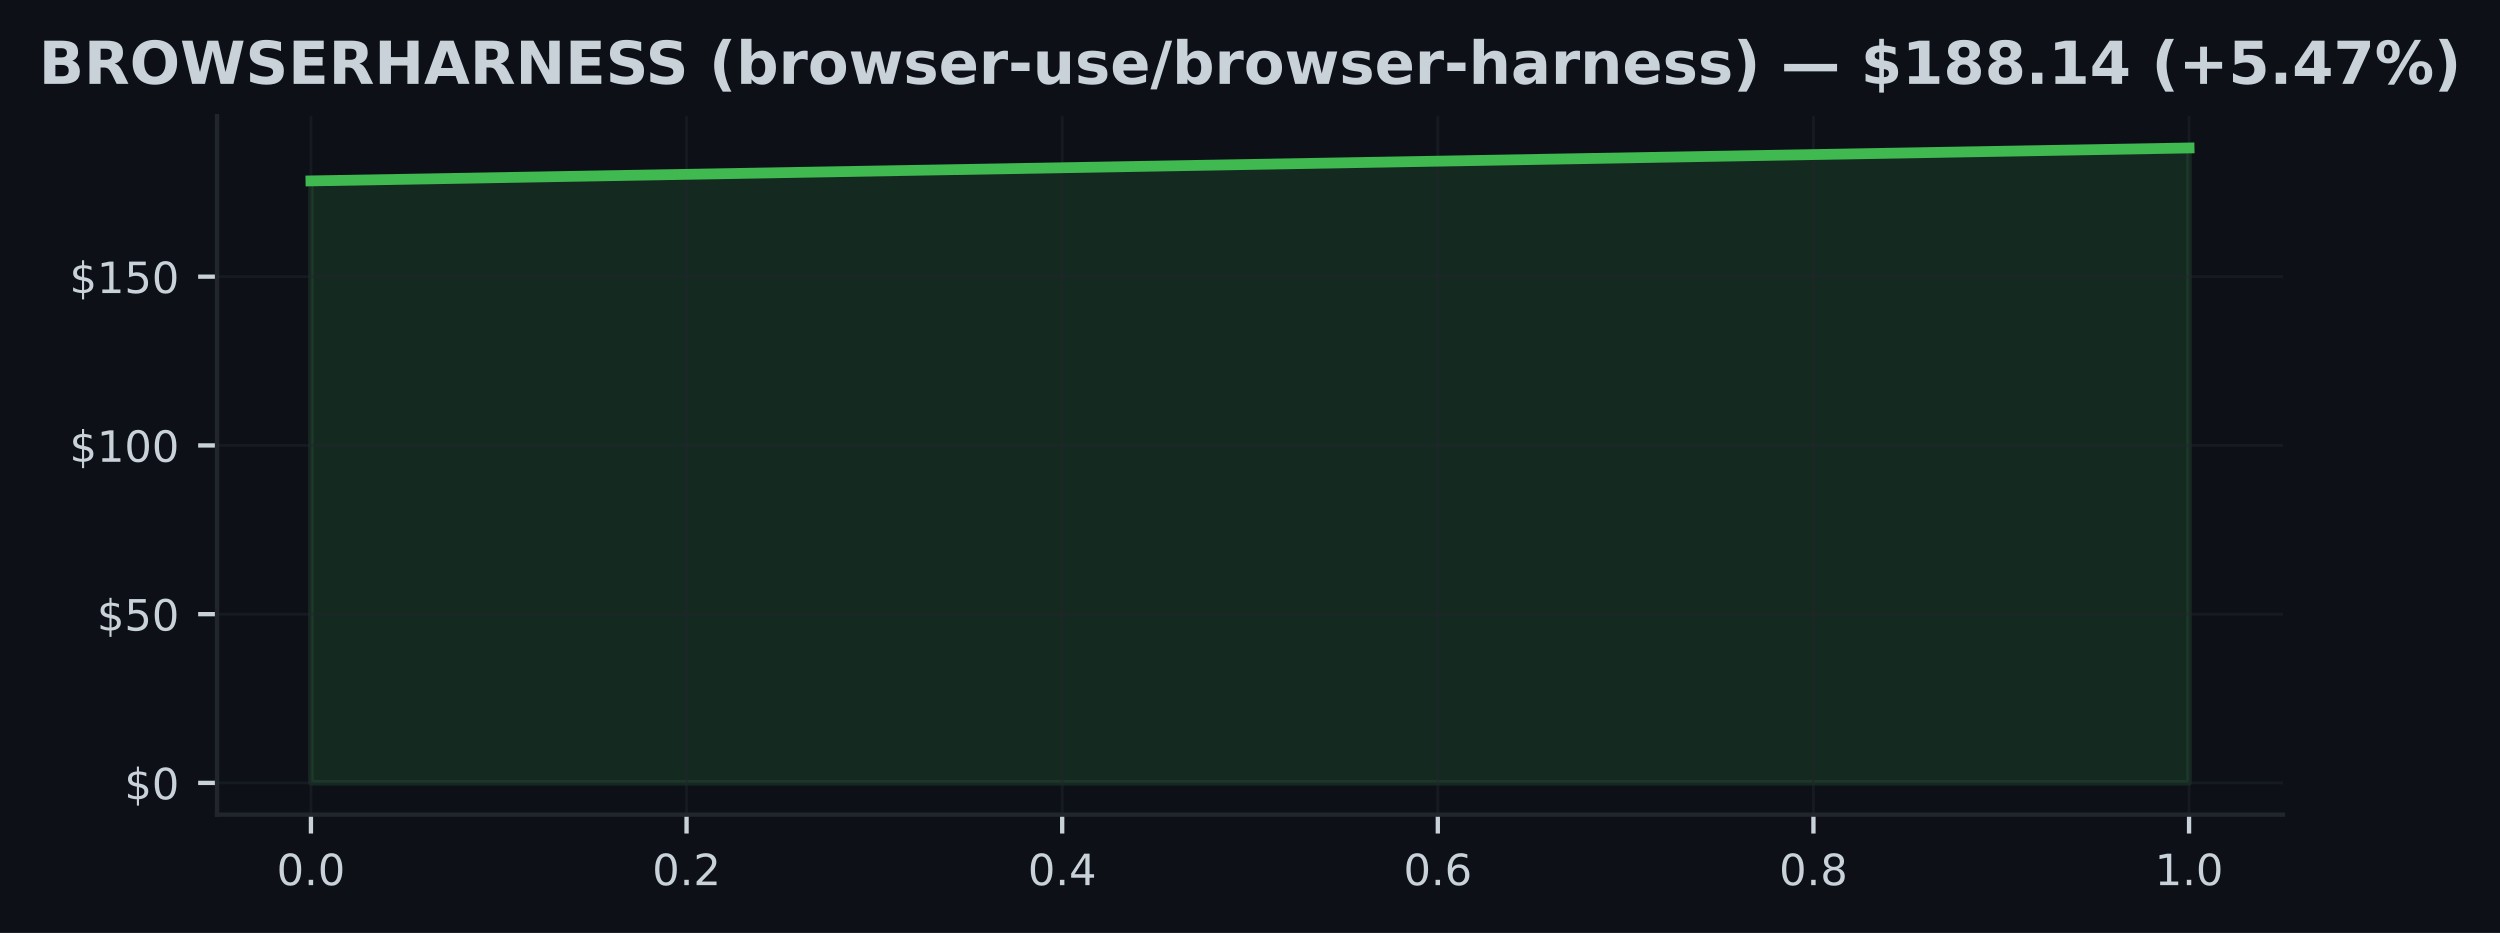
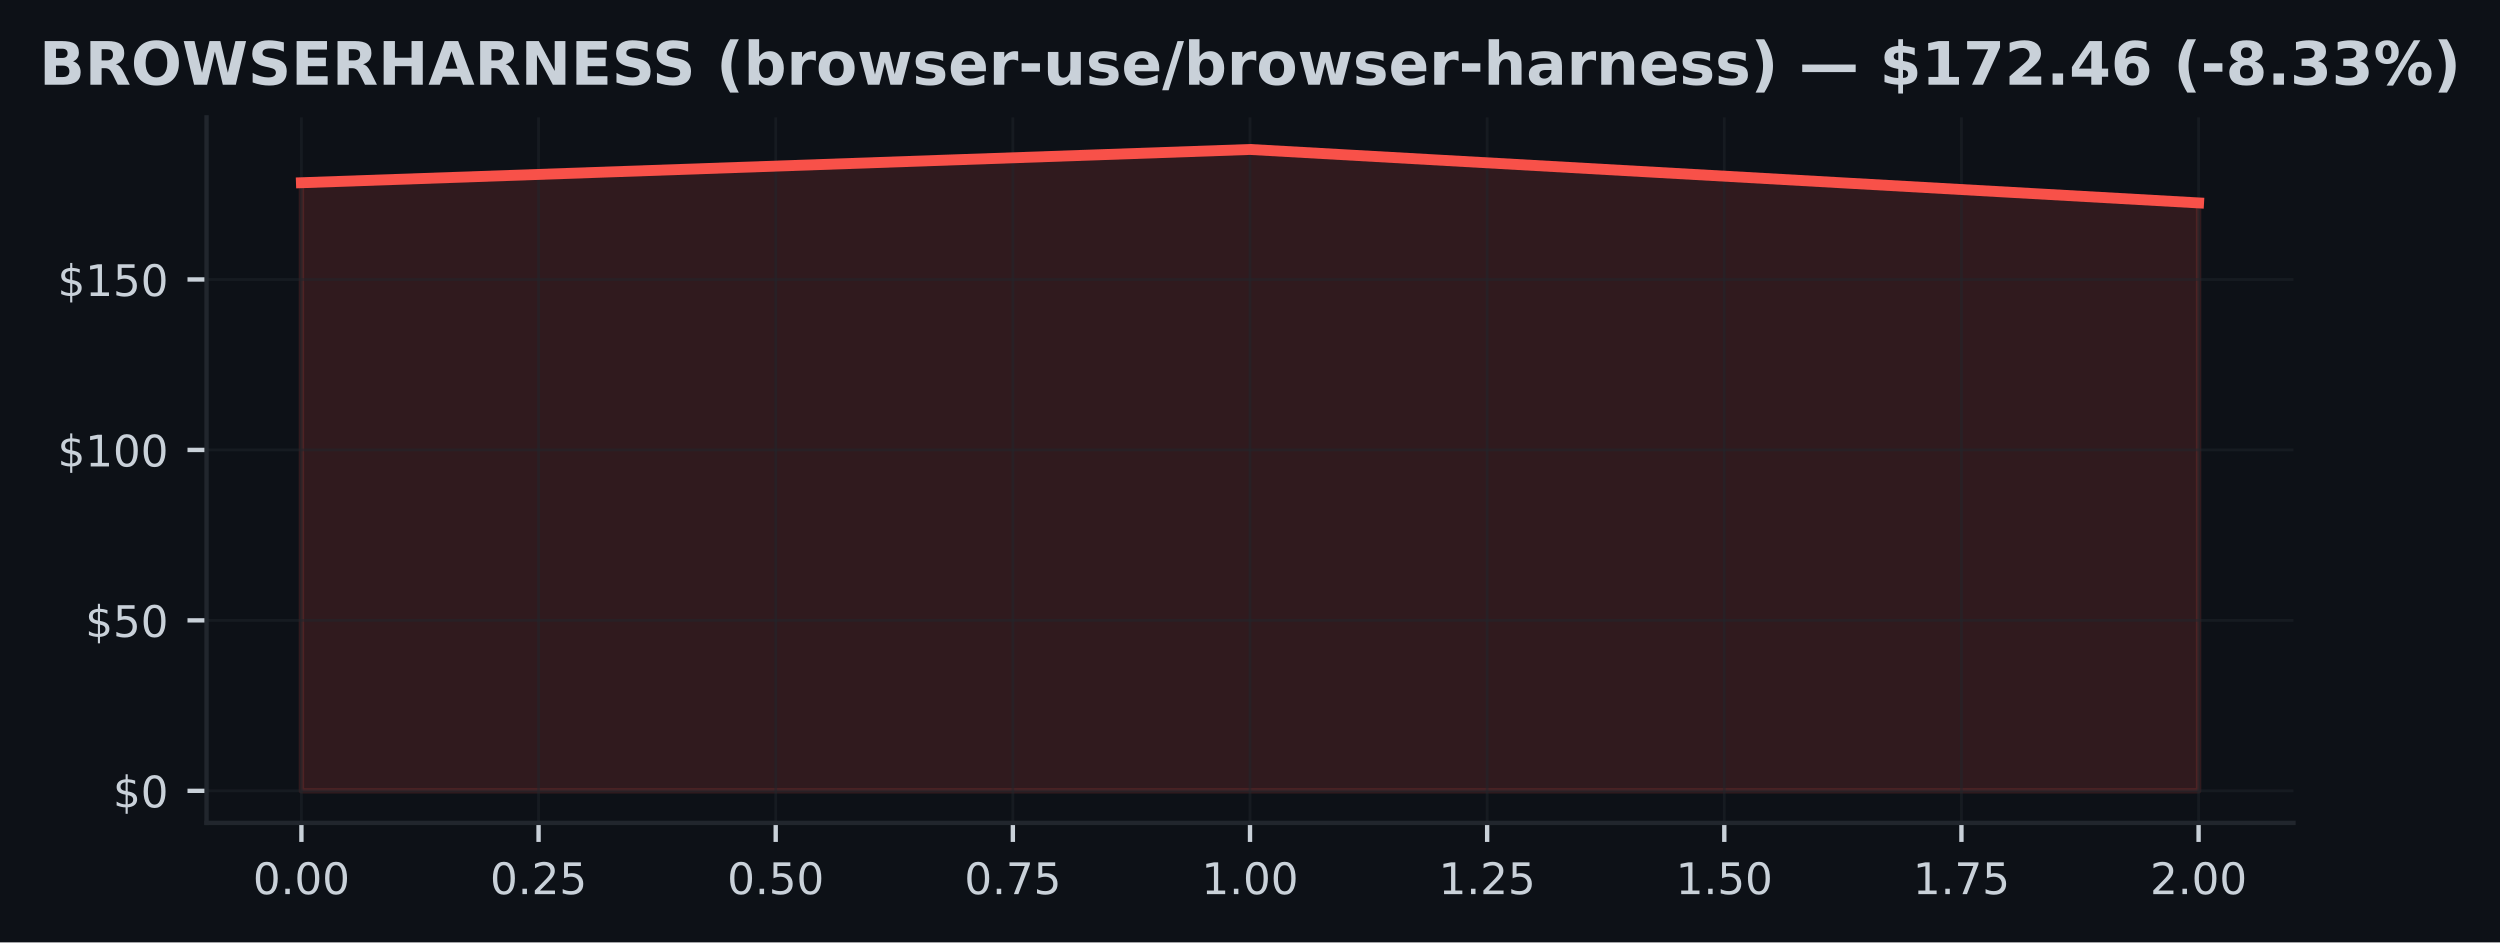
- <svg xmlns="http://www.w3.org/2000/svg" xmlns:xlink="http://www.w3.org/1999/xlink" width="463.759pt" height="173.061pt" viewBox="0 0 463.759 173.061" version="1.1">
+ <svg xmlns="http://www.w3.org/2000/svg" xmlns:xlink="http://www.w3.org/1999/xlink" width="459.106pt" height="173.061pt" viewBox="0 0 459.106 173.061" version="1.1">
  <defs>
    <style type="text/css">*{stroke-linejoin: round; stroke-linecap: butt}</style>
  </defs>
  <g id="figure_1">
    <g id="patch_1">
-       <path d="M 0 173.061  L 463.759 173.061  L 463.759 0  L 0 0  z " style="fill: #0d1117" />
+       <path d="M -0 173.061  L 459.106 173.061  L 459.106 0  L -0 0  z " style="fill: #0d1117" />
    </g>
    <g id="axes_1">
      <g id="patch_2">
-         <path d="M 40.259 151.118  L 423.499 151.118  L 423.499 21.558  L 40.259 21.558  z " style="fill: #0d1117" />
+         <path d="M 37.933 151.118  L 421.173 151.118  L 421.173 21.558  L 37.933 21.558  z " style="fill: #0d1117" />
      </g>
      <g id="FillBetweenPolyCollection_1">
        <defs>
-           <path id="m31054ae2ba" d="M 57.679 -27.832  L 57.679 -139.503  L 406.079 -145.613  L 406.079 -27.832  L 406.079 -27.832  L 57.679 -27.832  z " style="stroke: #3fb950; stroke-opacity: 0.15" />
+           <path id="mdb7ac02454" d="M 55.353 -27.832  L 55.353 -139.503  L 229.553 -145.613  L 403.753 -135.797  L 403.753 -27.832  L 403.753 -27.832  L 229.553 -27.832  L 55.353 -27.832  z " style="stroke: #f85149; stroke-opacity: 0.15" />
        </defs>
-         <g clip-path="url(#pafe977cc9f)">
-           <use xlink:href="#m31054ae2ba" x="0" y="173.061" style="fill: #3fb950; fill-opacity: 0.15; stroke: #3fb950; stroke-opacity: 0.15" />
+         <g clip-path="url(#p4b1770e739)">
+           <use xlink:href="#mdb7ac02454" x="0" y="173.061" style="fill: #f85149; fill-opacity: 0.15; stroke: #f85149; stroke-opacity: 0.15" />
        </g>
      </g>
      <g id="matplotlib.axis_1">
        <g id="xtick_1">
          <g id="line2d_1">
-             <path d="M 57.679 151.118  L 57.679 21.558  " clip-path="url(#pafe977cc9f)" style="fill: none; stroke: #21262d; stroke-opacity: 0.5; stroke-width: 0.5; stroke-linecap: square" />
+             <path d="M 55.353 151.118  L 55.353 21.558  " clip-path="url(#p4b1770e739)" style="fill: none; stroke: #21262d; stroke-opacity: 0.5; stroke-width: 0.5; stroke-linecap: square" />
          </g>
          <g id="line2d_2">
            <defs>
-               <path id="m066612819a" d="M 0 0  L 0 3.5  " style="stroke: #c9d1d9; stroke-width: 0.8" />
+               <path id="m793eae1822" d="M 0 0  L 0 3.5  " style="stroke: #c9d1d9; stroke-width: 0.8" />
            </defs>
            <g>
-               <use xlink:href="#m066612819a" x="57.679" y="151.118" style="fill: #c9d1d9; stroke: #c9d1d9; stroke-width: 0.8" />
+               <use xlink:href="#m793eae1822" x="55.353" y="151.118" style="fill: #c9d1d9; stroke: #c9d1d9; stroke-width: 0.8" />
            </g>
          </g>
          <g id="text_1">
-             <g style="fill: #c9d1d9" transform="translate(51.31805 164.197) scale(0.08 -0.08)">
+             <g style="fill: #c9d1d9" transform="translate(46.44672 164.197) scale(0.08 -0.08)">
              <defs>
                <path id="DejaVuSans-30" d="M 2034 4250  Q 1547 4250 1301 3770  Q 1056 3291 1056 2328  Q 1056 1369 1301 889  Q 1547 409 2034 409  Q 2525 409 2770 889  Q 3016 1369 3016 2328  Q 3016 3291 2770 3770  Q 2525 4250 2034 4250  z M 2034 4750  Q 2819 4750 3233 4129  Q 3647 3509 3647 2328  Q 3647 1150 3233 529  Q 2819 -91 2034 -91  Q 1250 -91 836 529  Q 422 1150 422 2328  Q 422 3509 836 4129  Q 1250 4750 2034 4750  z " transform="scale(0.015625)" />
                <path id="DejaVuSans-2e" d="M 684 794  L 1344 794  L 1344 0  L 684 0  L 684 794  z " transform="scale(0.015625)" />
              </defs>
              <use xlink:href="#DejaVuSans-30" />
              <use xlink:href="#DejaVuSans-2e" transform="translate(63.62305 0)" />
              <use xlink:href="#DejaVuSans-30" transform="translate(95.41016 0)" />
+               <use xlink:href="#DejaVuSans-30" transform="translate(159.0332 0)" />
            </g>
          </g>
        </g>
        <g id="xtick_2">
          <g id="line2d_3">
-             <path d="M 127.359 151.118  L 127.359 21.558  " clip-path="url(#pafe977cc9f)" style="fill: none; stroke: #21262d; stroke-opacity: 0.5; stroke-width: 0.5; stroke-linecap: square" />
+             <path d="M 98.903 151.118  L 98.903 21.558  " clip-path="url(#p4b1770e739)" style="fill: none; stroke: #21262d; stroke-opacity: 0.5; stroke-width: 0.5; stroke-linecap: square" />
          </g>
          <g id="line2d_4">
            <g>
-               <use xlink:href="#m066612819a" x="127.359" y="151.118" style="fill: #c9d1d9; stroke: #c9d1d9; stroke-width: 0.8" />
+               <use xlink:href="#m793eae1822" x="98.903" y="151.118" style="fill: #c9d1d9; stroke: #c9d1d9; stroke-width: 0.8" />
            </g>
          </g>
          <g id="text_2">
-             <g style="fill: #c9d1d9" transform="translate(120.998 164.197) scale(0.08 -0.08)">
+             <g style="fill: #c9d1d9" transform="translate(89.99672 164.197) scale(0.08 -0.08)">
              <defs>
                <path id="DejaVuSans-32" d="M 1228 531  L 3431 531  L 3431 0  L 469 0  L 469 531  Q 828 903 1448 1529  Q 2069 2156 2228 2338  Q 2531 2678 2651 2914  Q 2772 3150 2772 3378  Q 2772 3750 2511 3984  Q 2250 4219 1831 4219  Q 1534 4219 1204 4116  Q 875 4013 500 3803  L 500 4441  Q 881 4594 1212 4672  Q 1544 4750 1819 4750  Q 2544 4750 2975 4387  Q 3406 4025 3406 3419  Q 3406 3131 3298 2873  Q 3191 2616 2906 2266  Q 2828 2175 2409 1742  Q 1991 1309 1228 531  z " transform="scale(0.015625)" />
+                 <path id="DejaVuSans-35" d="M 691 4666  L 3169 4666  L 3169 4134  L 1269 4134  L 1269 2991  Q 1406 3038 1543 3061  Q 1681 3084 1819 3084  Q 2600 3084 3056 2656  Q 3513 2228 3513 1497  Q 3513 744 3044 326  Q 2575 -91 1722 -91  Q 1428 -91 1123 -41  Q 819 9 494 109  L 494 744  Q 775 591 1075 516  Q 1375 441 1709 441  Q 2250 441 2565 725  Q 2881 1009 2881 1497  Q 2881 1984 2565 2268  Q 2250 2553 1709 2553  Q 1456 2553 1204 2497  Q 953 2441 691 2322  L 691 4666  z " transform="scale(0.015625)" />
              </defs>
              <use xlink:href="#DejaVuSans-30" />
              <use xlink:href="#DejaVuSans-2e" transform="translate(63.62305 0)" />
              <use xlink:href="#DejaVuSans-32" transform="translate(95.41016 0)" />
+               <use xlink:href="#DejaVuSans-35" transform="translate(159.0332 0)" />
            </g>
          </g>
        </g>
        <g id="xtick_3">
          <g id="line2d_5">
-             <path d="M 197.039 151.118  L 197.039 21.558  " clip-path="url(#pafe977cc9f)" style="fill: none; stroke: #21262d; stroke-opacity: 0.5; stroke-width: 0.5; stroke-linecap: square" />
+             <path d="M 142.453 151.118  L 142.453 21.558  " clip-path="url(#p4b1770e739)" style="fill: none; stroke: #21262d; stroke-opacity: 0.5; stroke-width: 0.5; stroke-linecap: square" />
          </g>
          <g id="line2d_6">
            <g>
-               <use xlink:href="#m066612819a" x="197.039" y="151.118" style="fill: #c9d1d9; stroke: #c9d1d9; stroke-width: 0.8" />
+               <use xlink:href="#m793eae1822" x="142.453" y="151.118" style="fill: #c9d1d9; stroke: #c9d1d9; stroke-width: 0.8" />
            </g>
          </g>
          <g id="text_3">
-             <g style="fill: #c9d1d9" transform="translate(190.678 164.197) scale(0.08 -0.08)">
-               <defs>
-                 <path id="DejaVuSans-34" d="M 2419 4116  L 825 1625  L 2419 1625  L 2419 4116  z M 2253 4666  L 3047 4666  L 3047 1625  L 3713 1625  L 3713 1100  L 3047 1100  L 3047 0  L 2419 0  L 2419 1100  L 313 1100  L 313 1709  L 2253 4666  z " transform="scale(0.015625)" />
-               </defs>
+             <g style="fill: #c9d1d9" transform="translate(133.5467 164.197) scale(0.08 -0.08)">
              <use xlink:href="#DejaVuSans-30" />
              <use xlink:href="#DejaVuSans-2e" transform="translate(63.62305 0)" />
-               <use xlink:href="#DejaVuSans-34" transform="translate(95.41016 0)" />
+               <use xlink:href="#DejaVuSans-35" transform="translate(95.41016 0)" />
+               <use xlink:href="#DejaVuSans-30" transform="translate(159.0332 0)" />
            </g>
          </g>
        </g>
        <g id="xtick_4">
          <g id="line2d_7">
-             <path d="M 266.719 151.118  L 266.719 21.558  " clip-path="url(#pafe977cc9f)" style="fill: none; stroke: #21262d; stroke-opacity: 0.5; stroke-width: 0.5; stroke-linecap: square" />
+             <path d="M 186.003 151.118  L 186.003 21.558  " clip-path="url(#p4b1770e739)" style="fill: none; stroke: #21262d; stroke-opacity: 0.5; stroke-width: 0.5; stroke-linecap: square" />
          </g>
          <g id="line2d_8">
            <g>
-               <use xlink:href="#m066612819a" x="266.719" y="151.118" style="fill: #c9d1d9; stroke: #c9d1d9; stroke-width: 0.8" />
+               <use xlink:href="#m793eae1822" x="186.003" y="151.118" style="fill: #c9d1d9; stroke: #c9d1d9; stroke-width: 0.8" />
            </g>
          </g>
          <g id="text_4">
-             <g style="fill: #c9d1d9" transform="translate(260.358 164.197) scale(0.08 -0.08)">
-               <defs>
-                 <path id="DejaVuSans-36" d="M 2113 2584  Q 1688 2584 1439 2293  Q 1191 2003 1191 1497  Q 1191 994 1439 701  Q 1688 409 2113 409  Q 2538 409 2786 701  Q 3034 994 3034 1497  Q 3034 2003 2786 2293  Q 2538 2584 2113 2584  z M 3366 4563  L 3366 3988  Q 3128 4100 2886 4159  Q 2644 4219 2406 4219  Q 1781 4219 1451 3797  Q 1122 3375 1075 2522  Q 1259 2794 1537 2939  Q 1816 3084 2150 3084  Q 2853 3084 3261 2657  Q 3669 2231 3669 1497  Q 3669 778 3244 343  Q 2819 -91 2113 -91  Q 1303 -91 875 529  Q 447 1150 447 2328  Q 447 3434 972 4092  Q 1497 4750 2381 4750  Q 2619 4750 2861 4703  Q 3103 4656 3366 4563  z " transform="scale(0.015625)" />
+             <g style="fill: #c9d1d9" transform="translate(177.0967 164.197) scale(0.08 -0.08)">
+               <defs>
+                 <path id="DejaVuSans-37" d="M 525 4666  L 3525 4666  L 3525 4397  L 1831 0  L 1172 0  L 2766 4134  L 525 4134  L 525 4666  z " transform="scale(0.015625)" />
              </defs>
              <use xlink:href="#DejaVuSans-30" />
              <use xlink:href="#DejaVuSans-2e" transform="translate(63.62305 0)" />
-               <use xlink:href="#DejaVuSans-36" transform="translate(95.41016 0)" />
+               <use xlink:href="#DejaVuSans-37" transform="translate(95.41016 0)" />
+               <use xlink:href="#DejaVuSans-35" transform="translate(159.0332 0)" />
            </g>
          </g>
        </g>
        <g id="xtick_5">
          <g id="line2d_9">
-             <path d="M 336.399 151.118  L 336.399 21.558  " clip-path="url(#pafe977cc9f)" style="fill: none; stroke: #21262d; stroke-opacity: 0.5; stroke-width: 0.5; stroke-linecap: square" />
+             <path d="M 229.553 151.118  L 229.553 21.558  " clip-path="url(#p4b1770e739)" style="fill: none; stroke: #21262d; stroke-opacity: 0.5; stroke-width: 0.5; stroke-linecap: square" />
          </g>
          <g id="line2d_10">
            <g>
-               <use xlink:href="#m066612819a" x="336.399" y="151.118" style="fill: #c9d1d9; stroke: #c9d1d9; stroke-width: 0.8" />
+               <use xlink:href="#m793eae1822" x="229.553" y="151.118" style="fill: #c9d1d9; stroke: #c9d1d9; stroke-width: 0.8" />
            </g>
          </g>
          <g id="text_5">
-             <g style="fill: #c9d1d9" transform="translate(330.038 164.197) scale(0.08 -0.08)">
-               <defs>
-                 <path id="DejaVuSans-38" d="M 2034 2216  Q 1584 2216 1326 1975  Q 1069 1734 1069 1313  Q 1069 891 1326 650  Q 1584 409 2034 409  Q 2484 409 2743 651  Q 3003 894 3003 1313  Q 3003 1734 2745 1975  Q 2488 2216 2034 2216  z M 1403 2484  Q 997 2584 770 2862  Q 544 3141 544 3541  Q 544 4100 942 4425  Q 1341 4750 2034 4750  Q 2731 4750 3128 4425  Q 3525 4100 3525 3541  Q 3525 3141 3298 2862  Q 3072 2584 2669 2484  Q 3125 2378 3379 2068  Q 3634 1759 3634 1313  Q 3634 634 3220 271  Q 2806 -91 2034 -91  Q 1263 -91 848 271  Q 434 634 434 1313  Q 434 1759 690 2068  Q 947 2378 1403 2484  z M 1172 3481  Q 1172 3119 1398 2916  Q 1625 2713 2034 2713  Q 2441 2713 2670 2916  Q 2900 3119 2900 3481  Q 2900 3844 2670 4047  Q 2441 4250 2034 4250  Q 1625 4250 1398 4047  Q 1172 3844 1172 3481  z " transform="scale(0.015625)" />
-               </defs>
-               <use xlink:href="#DejaVuSans-30" />
-               <use xlink:href="#DejaVuSans-2e" transform="translate(63.62305 0)" />
-               <use xlink:href="#DejaVuSans-38" transform="translate(95.41016 0)" />
+             <g style="fill: #c9d1d9" transform="translate(220.6467 164.197) scale(0.08 -0.08)">
+               <defs>
+                 <path id="DejaVuSans-31" d="M 794 531  L 1825 531  L 1825 4091  L 703 3866  L 703 4441  L 1819 4666  L 2450 4666  L 2450 531  L 3481 531  L 3481 0  L 794 0  L 794 531  z " transform="scale(0.015625)" />
+               </defs>
+               <use xlink:href="#DejaVuSans-31" />
+               <use xlink:href="#DejaVuSans-2e" transform="translate(63.62305 0)" />
+               <use xlink:href="#DejaVuSans-30" transform="translate(95.41016 0)" />
+               <use xlink:href="#DejaVuSans-30" transform="translate(159.0332 0)" />
            </g>
          </g>
        </g>
        <g id="xtick_6">
          <g id="line2d_11">
-             <path d="M 406.079 151.118  L 406.079 21.558  " clip-path="url(#pafe977cc9f)" style="fill: none; stroke: #21262d; stroke-opacity: 0.5; stroke-width: 0.5; stroke-linecap: square" />
+             <path d="M 273.103 151.118  L 273.103 21.558  " clip-path="url(#p4b1770e739)" style="fill: none; stroke: #21262d; stroke-opacity: 0.5; stroke-width: 0.5; stroke-linecap: square" />
          </g>
          <g id="line2d_12">
            <g>
-               <use xlink:href="#m066612819a" x="406.079" y="151.118" style="fill: #c9d1d9; stroke: #c9d1d9; stroke-width: 0.8" />
+               <use xlink:href="#m793eae1822" x="273.103" y="151.118" style="fill: #c9d1d9; stroke: #c9d1d9; stroke-width: 0.8" />
            </g>
          </g>
          <g id="text_6">
-             <g style="fill: #c9d1d9" transform="translate(399.718 164.197) scale(0.08 -0.08)">
-               <defs>
-                 <path id="DejaVuSans-31" d="M 794 531  L 1825 531  L 1825 4091  L 703 3866  L 703 4441  L 1819 4666  L 2450 4666  L 2450 531  L 3481 531  L 3481 0  L 794 0  L 794 531  z " transform="scale(0.015625)" />
-               </defs>
+             <g style="fill: #c9d1d9" transform="translate(264.1967 164.197) scale(0.08 -0.08)">
              <use xlink:href="#DejaVuSans-31" />
              <use xlink:href="#DejaVuSans-2e" transform="translate(63.62305 0)" />
+               <use xlink:href="#DejaVuSans-32" transform="translate(95.41016 0)" />
+               <use xlink:href="#DejaVuSans-35" transform="translate(159.0332 0)" />
+             </g>
+           </g>
+         </g>
+         <g id="xtick_7">
+           <g id="line2d_13">
+             <path d="M 316.653 151.118  L 316.653 21.558  " clip-path="url(#p4b1770e739)" style="fill: none; stroke: #21262d; stroke-opacity: 0.5; stroke-width: 0.5; stroke-linecap: square" />
+           </g>
+           <g id="line2d_14">
+             <g>
+               <use xlink:href="#m793eae1822" x="316.653" y="151.118" style="fill: #c9d1d9; stroke: #c9d1d9; stroke-width: 0.8" />
+             </g>
+           </g>
+           <g id="text_7">
+             <g style="fill: #c9d1d9" transform="translate(307.7467 164.197) scale(0.08 -0.08)">
+               <use xlink:href="#DejaVuSans-31" />
+               <use xlink:href="#DejaVuSans-2e" transform="translate(63.62305 0)" />
+               <use xlink:href="#DejaVuSans-35" transform="translate(95.41016 0)" />
+               <use xlink:href="#DejaVuSans-30" transform="translate(159.0332 0)" />
+             </g>
+           </g>
+         </g>
+         <g id="xtick_8">
+           <g id="line2d_15">
+             <path d="M 360.203 151.118  L 360.203 21.558  " clip-path="url(#p4b1770e739)" style="fill: none; stroke: #21262d; stroke-opacity: 0.5; stroke-width: 0.5; stroke-linecap: square" />
+           </g>
+           <g id="line2d_16">
+             <g>
+               <use xlink:href="#m793eae1822" x="360.203" y="151.118" style="fill: #c9d1d9; stroke: #c9d1d9; stroke-width: 0.8" />
+             </g>
+           </g>
+           <g id="text_8">
+             <g style="fill: #c9d1d9" transform="translate(351.2967 164.197) scale(0.08 -0.08)">
+               <use xlink:href="#DejaVuSans-31" />
+               <use xlink:href="#DejaVuSans-2e" transform="translate(63.62305 0)" />
+               <use xlink:href="#DejaVuSans-37" transform="translate(95.41016 0)" />
+               <use xlink:href="#DejaVuSans-35" transform="translate(159.0332 0)" />
+             </g>
+           </g>
+         </g>
+         <g id="xtick_9">
+           <g id="line2d_17">
+             <path d="M 403.753 151.118  L 403.753 21.558  " clip-path="url(#p4b1770e739)" style="fill: none; stroke: #21262d; stroke-opacity: 0.5; stroke-width: 0.5; stroke-linecap: square" />
+           </g>
+           <g id="line2d_18">
+             <g>
+               <use xlink:href="#m793eae1822" x="403.753" y="151.118" style="fill: #c9d1d9; stroke: #c9d1d9; stroke-width: 0.8" />
+             </g>
+           </g>
+           <g id="text_9">
+             <g style="fill: #c9d1d9" transform="translate(394.8467 164.197) scale(0.08 -0.08)">
+               <use xlink:href="#DejaVuSans-32" />
+               <use xlink:href="#DejaVuSans-2e" transform="translate(63.62305 0)" />
              <use xlink:href="#DejaVuSans-30" transform="translate(95.41016 0)" />
+               <use xlink:href="#DejaVuSans-30" transform="translate(159.0332 0)" />
            </g>
          </g>
        </g>
      </g>
      <g id="matplotlib.axis_2">
        <g id="ytick_1">
-           <g id="line2d_13">
-             <path d="M 40.259 145.229  L 423.499 145.229  " clip-path="url(#pafe977cc9f)" style="fill: none; stroke: #21262d; stroke-opacity: 0.5; stroke-width: 0.5; stroke-linecap: square" />
-           </g>
-           <g id="line2d_14">
+           <g id="line2d_19">
+             <path d="M 37.933 145.229  L 421.173 145.229  " clip-path="url(#p4b1770e739)" style="fill: none; stroke: #21262d; stroke-opacity: 0.5; stroke-width: 0.5; stroke-linecap: square" />
+           </g>
+           <g id="line2d_20">
            <defs>
-               <path id="m9a68c5b1bf" d="M 0 0  L -3.5 0  " style="stroke: #c9d1d9; stroke-width: 0.8" />
+               <path id="m491cf0b683" d="M 0 0  L -3.5 0  " style="stroke: #c9d1d9; stroke-width: 0.8" />
            </defs>
            <g>
-               <use xlink:href="#m9a68c5b1bf" x="40.259" y="145.229" style="fill: #c9d1d9; stroke: #c9d1d9; stroke-width: 0.8" />
-             </g>
-           </g>
-           <g id="text_7">
-             <g style="fill: #c9d1d9" transform="translate(23.0793 148.2686) scale(0.08 -0.08)">
+               <use xlink:href="#m491cf0b683" x="37.933" y="145.229" style="fill: #c9d1d9; stroke: #c9d1d9; stroke-width: 0.8" />
+             </g>
+           </g>
+           <g id="text_10">
+             <g style="fill: #c9d1d9" transform="translate(20.75297 148.2686) scale(0.08 -0.08)">
              <defs>
                <path id="DejaVuSans-24" d="M 2163 -941  L 1850 -941  L 1847 0  Q 1519 6 1191 76  Q 863 147 531 288  L 531 850  Q 850 650 1176 548  Q 1503 447 1850 444  L 1850 1869  Q 1159 1981 845 2250  Q 531 2519 531 2988  Q 531 3497 872 3790  Q 1213 4084 1850 4128  L 1850 4863  L 2163 4863  L 2163 4138  Q 2453 4125 2725 4076  Q 2997 4028 3256 3944  L 3256 3397  Q 2997 3528 2723 3600  Q 2450 3672 2163 3684  L 2163 2350  Q 2872 2241 3206 1959  Q 3541 1678 3541 1191  Q 3541 663 3186 358  Q 2831 53 2163 6  L 2163 -941  z M 1850 2406  L 1850 3688  Q 1488 3647 1297 3481  Q 1106 3316 1106 3041  Q 1106 2772 1282 2622  Q 1459 2472 1850 2406  z M 2163 1806  L 2163 453  Q 2559 506 2761 678  Q 2963 850 2963 1131  Q 2963 1406 2770 1568  Q 2578 1731 2163 1806  z " transform="scale(0.015625)" />
              </defs>
              <use xlink:href="#DejaVuSans-24" />
              <use xlink:href="#DejaVuSans-30" transform="translate(63.62305 0)" />
            </g>
          </g>
        </g>
        <g id="ytick_2">
-           <g id="line2d_15">
-             <path d="M 40.259 113.928  L 423.499 113.928  " clip-path="url(#pafe977cc9f)" style="fill: none; stroke: #21262d; stroke-opacity: 0.5; stroke-width: 0.5; stroke-linecap: square" />
-           </g>
-           <g id="line2d_16">
-             <g>
-               <use xlink:href="#m9a68c5b1bf" x="40.259" y="113.928" style="fill: #c9d1d9; stroke: #c9d1d9; stroke-width: 0.8" />
-             </g>
-           </g>
-           <g id="text_8">
-             <g style="fill: #c9d1d9" transform="translate(17.9893 116.9669) scale(0.08 -0.08)">
-               <defs>
-                 <path id="DejaVuSans-35" d="M 691 4666  L 3169 4666  L 3169 4134  L 1269 4134  L 1269 2991  Q 1406 3038 1543 3061  Q 1681 3084 1819 3084  Q 2600 3084 3056 2656  Q 3513 2228 3513 1497  Q 3513 744 3044 326  Q 2575 -91 1722 -91  Q 1428 -91 1123 -41  Q 819 9 494 109  L 494 744  Q 775 591 1075 516  Q 1375 441 1709 441  Q 2250 441 2565 725  Q 2881 1009 2881 1497  Q 2881 1984 2565 2268  Q 2250 2553 1709 2553  Q 1456 2553 1204 2497  Q 953 2441 691 2322  L 691 4666  z " transform="scale(0.015625)" />
-               </defs>
+           <g id="line2d_21">
+             <path d="M 37.933 113.928  L 421.173 113.928  " clip-path="url(#p4b1770e739)" style="fill: none; stroke: #21262d; stroke-opacity: 0.5; stroke-width: 0.5; stroke-linecap: square" />
+           </g>
+           <g id="line2d_22">
+             <g>
+               <use xlink:href="#m491cf0b683" x="37.933" y="113.928" style="fill: #c9d1d9; stroke: #c9d1d9; stroke-width: 0.8" />
+             </g>
+           </g>
+           <g id="text_11">
+             <g style="fill: #c9d1d9" transform="translate(15.66297 116.9669) scale(0.08 -0.08)">
              <use xlink:href="#DejaVuSans-24" />
              <use xlink:href="#DejaVuSans-35" transform="translate(63.62305 0)" />
              <use xlink:href="#DejaVuSans-30" transform="translate(127.2461 0)" />
            </g>
          </g>
        </g>
        <g id="ytick_3">
-           <g id="line2d_17">
-             <path d="M 40.259 82.626  L 423.499 82.626  " clip-path="url(#pafe977cc9f)" style="fill: none; stroke: #21262d; stroke-opacity: 0.5; stroke-width: 0.5; stroke-linecap: square" />
-           </g>
-           <g id="line2d_18">
-             <g>
-               <use xlink:href="#m9a68c5b1bf" x="40.259" y="82.626" style="fill: #c9d1d9; stroke: #c9d1d9; stroke-width: 0.8" />
-             </g>
-           </g>
-           <g id="text_9">
-             <g style="fill: #c9d1d9" transform="translate(12.8993 85.66528) scale(0.08 -0.08)">
+           <g id="line2d_23">
+             <path d="M 37.933 82.626  L 421.173 82.626  " clip-path="url(#p4b1770e739)" style="fill: none; stroke: #21262d; stroke-opacity: 0.5; stroke-width: 0.5; stroke-linecap: square" />
+           </g>
+           <g id="line2d_24">
+             <g>
+               <use xlink:href="#m491cf0b683" x="37.933" y="82.626" style="fill: #c9d1d9; stroke: #c9d1d9; stroke-width: 0.8" />
+             </g>
+           </g>
+           <g id="text_12">
+             <g style="fill: #c9d1d9" transform="translate(10.57297 85.66528) scale(0.08 -0.08)">
              <use xlink:href="#DejaVuSans-24" />
              <use xlink:href="#DejaVuSans-31" transform="translate(63.62305 0)" />
              <use xlink:href="#DejaVuSans-30" transform="translate(127.2461 0)" />
              <use xlink:href="#DejaVuSans-30" transform="translate(190.8691 0)" />
            </g>
          </g>
        </g>
        <g id="ytick_4">
-           <g id="line2d_19">
-             <path d="M 40.259 51.324  L 423.499 51.324  " clip-path="url(#pafe977cc9f)" style="fill: none; stroke: #21262d; stroke-opacity: 0.5; stroke-width: 0.5; stroke-linecap: square" />
-           </g>
-           <g id="line2d_20">
-             <g>
-               <use xlink:href="#m9a68c5b1bf" x="40.259" y="51.324" style="fill: #c9d1d9; stroke: #c9d1d9; stroke-width: 0.8" />
-             </g>
-           </g>
-           <g id="text_10">
-             <g style="fill: #c9d1d9" transform="translate(12.8993 54.36364) scale(0.08 -0.08)">
+           <g id="line2d_25">
+             <path d="M 37.933 51.324  L 421.173 51.324  " clip-path="url(#p4b1770e739)" style="fill: none; stroke: #21262d; stroke-opacity: 0.5; stroke-width: 0.5; stroke-linecap: square" />
+           </g>
+           <g id="line2d_26">
+             <g>
+               <use xlink:href="#m491cf0b683" x="37.933" y="51.324" style="fill: #c9d1d9; stroke: #c9d1d9; stroke-width: 0.8" />
+             </g>
+           </g>
+           <g id="text_13">
+             <g style="fill: #c9d1d9" transform="translate(10.57297 54.36364) scale(0.08 -0.08)">
              <use xlink:href="#DejaVuSans-24" />
              <use xlink:href="#DejaVuSans-31" transform="translate(63.62305 0)" />
              <use xlink:href="#DejaVuSans-35" transform="translate(127.2461 0)" />
              <use xlink:href="#DejaVuSans-30" transform="translate(190.8691 0)" />
            </g>
          </g>
        </g>
      </g>
-       <g id="line2d_21">
-         <path d="M 57.679 33.557  L 406.079 27.447  " clip-path="url(#pafe977cc9f)" style="fill: none; stroke: #3fb950; stroke-width: 2; stroke-linecap: square" />
+       <g id="line2d_27">
+         <path d="M 55.353 33.557  L 229.553 27.447  L 403.753 37.264  " clip-path="url(#p4b1770e739)" style="fill: none; stroke: #f85149; stroke-width: 2; stroke-linecap: square" />
      </g>
      <g id="patch_3">
-         <path d="M 40.259 151.118  L 40.259 21.558  " style="fill: none; stroke: #21262d; stroke-width: 0.8; stroke-linejoin: miter; stroke-linecap: square" />
+         <path d="M 37.933 151.118  L 37.933 21.558  " style="fill: none; stroke: #21262d; stroke-width: 0.8; stroke-linejoin: miter; stroke-linecap: square" />
      </g>
      <g id="patch_4">
-         <path d="M 40.259 151.118  L 423.499 151.118  " style="fill: none; stroke: #21262d; stroke-width: 0.8; stroke-linejoin: miter; stroke-linecap: square" />
-       </g>
-       <g id="text_11">
+         <path d="M 37.933 151.118  L 421.173 151.118  " style="fill: none; stroke: #21262d; stroke-width: 0.8; stroke-linejoin: miter; stroke-linecap: square" />
+       </g>
+       <g id="text_14">
        <g style="fill: #c9d1d9" transform="translate(7.2 15.55828) scale(0.11 -0.11)">
          <defs>
            <path id="DejaVuSans-Bold-42" d="M 2456 2859  Q 2741 2859 2887 2984  Q 3034 3109 3034 3353  Q 3034 3594 2887 3720  Q 2741 3847 2456 3847  L 1791 3847  L 1791 2859  L 2456 2859  z M 2497 819  Q 2859 819 3042 972  Q 3225 1125 3225 1434  Q 3225 1738 3044 1889  Q 2863 2041 2497 2041  L 1791 2041  L 1791 819  L 2497 819  z M 3616 2497  Q 4003 2384 4215 2081  Q 4428 1778 4428 1338  Q 4428 663 3972 331  Q 3516 0 2584 0  L 588 0  L 588 4666  L 2394 4666  Q 3366 4666 3802 4372  Q 4238 4078 4238 3431  Q 4238 3091 4078 2852  Q 3919 2613 3616 2497  z " transform="scale(0.015625)" />
            <path id="DejaVuSans-Bold-52" d="M 2297 2597  Q 2675 2597 2839 2737  Q 3003 2878 3003 3200  Q 3003 3519 2839 3656  Q 2675 3794 2297 3794  L 1791 3794  L 1791 2597  L 2297 2597  z M 1791 1766  L 1791 0  L 588 0  L 588 4666  L 2425 4666  Q 3347 4666 3776 4356  Q 4206 4047 4206 3378  Q 4206 2916 3982 2619  Q 3759 2322 3309 2181  Q 3556 2125 3751 1926  Q 3947 1728 4147 1325  L 4800 0  L 3519 0  L 2950 1159  Q 2778 1509 2601 1637  Q 2425 1766 2131 1766  L 1791 1766  z " transform="scale(0.015625)" />
            <path id="DejaVuSans-Bold-4f" d="M 2719 3878  Q 2169 3878 1866 3472  Q 1563 3066 1563 2328  Q 1563 1594 1866 1187  Q 2169 781 2719 781  Q 3272 781 3575 1187  Q 3878 1594 3878 2328  Q 3878 3066 3575 3472  Q 3272 3878 2719 3878  z M 2719 4750  Q 3844 4750 4481 4106  Q 5119 3463 5119 2328  Q 5119 1197 4481 553  Q 3844 -91 2719 -91  Q 1597 -91 958 553  Q 319 1197 319 2328  Q 319 3463 958 4106  Q 1597 4750 2719 4750  z " transform="scale(0.015625)" />
            <path id="DejaVuSans-Bold-57" d="M 191 4666  L 1344 4666  L 2150 1275  L 2950 4666  L 4109 4666  L 4909 1275  L 5716 4666  L 6859 4666  L 5759 0  L 4372 0  L 3525 3547  L 2688 0  L 1300 0  L 191 4666  z " transform="scale(0.015625)" />
            <path id="DejaVuSans-Bold-53" d="M 3834 4519  L 3834 3531  Q 3450 3703 3084 3790  Q 2719 3878 2394 3878  Q 1963 3878 1756 3759  Q 1550 3641 1550 3391  Q 1550 3203 1689 3098  Q 1828 2994 2194 2919  L 2706 2816  Q 3484 2659 3812 2340  Q 4141 2022 4141 1434  Q 4141 663 3683 286  Q 3225 -91 2284 -91  Q 1841 -91 1394 -6  Q 947 78 500 244  L 500 1259  Q 947 1022 1364 901  Q 1781 781 2169 781  Q 2563 781 2772 912  Q 2981 1044 2981 1288  Q 2981 1506 2839 1625  Q 2697 1744 2272 1838  L 1806 1941  Q 1106 2091 782 2419  Q 459 2747 459 3303  Q 459 4000 909 4375  Q 1359 4750 2203 4750  Q 2588 4750 2994 4692  Q 3400 4634 3834 4519  z " transform="scale(0.015625)" />
            <path id="DejaVuSans-Bold-45" d="M 588 4666  L 3834 4666  L 3834 3756  L 1791 3756  L 1791 2888  L 3713 2888  L 3713 1978  L 1791 1978  L 1791 909  L 3903 909  L 3903 0  L 588 0  L 588 4666  z " transform="scale(0.015625)" />
            <path id="DejaVuSans-Bold-48" d="M 588 4666  L 1791 4666  L 1791 2888  L 3566 2888  L 3566 4666  L 4769 4666  L 4769 0  L 3566 0  L 3566 1978  L 1791 1978  L 1791 0  L 588 0  L 588 4666  z " transform="scale(0.015625)" />
            <path id="DejaVuSans-Bold-41" d="M 3419 850  L 1538 850  L 1241 0  L 31 0  L 1759 4666  L 3194 4666  L 4922 0  L 3713 0  L 3419 850  z M 1838 1716  L 3116 1716  L 2478 3572  L 1838 1716  z " transform="scale(0.015625)" />
            <path id="DejaVuSans-Bold-4e" d="M 588 4666  L 1931 4666  L 3628 1466  L 3628 4666  L 4769 4666  L 4769 0  L 3425 0  L 1728 3200  L 1728 0  L 588 0  L 588 4666  z " transform="scale(0.015625)" />
            <path id="DejaVuSans-Bold-20" transform="scale(0.015625)" />
            <path id="DejaVuSans-Bold-28" d="M 2413 -844  L 1484 -844  Q 1006 -72 778 623  Q 550 1319 550 2003  Q 550 2688 779 3389  Q 1009 4091 1484 4856  L 2413 4856  Q 2013 4116 1813 3408  Q 1613 2700 1613 2009  Q 1613 1319 1811 609  Q 2009 -100 2413 -844  z " transform="scale(0.015625)" />
            <path id="DejaVuSans-Bold-62" d="M 2400 722  Q 2759 722 2948 984  Q 3138 1247 3138 1747  Q 3138 2247 2948 2509  Q 2759 2772 2400 2772  Q 2041 2772 1848 2508  Q 1656 2244 1656 1747  Q 1656 1250 1848 986  Q 2041 722 2400 722  z M 1656 2988  Q 1888 3294 2169 3439  Q 2450 3584 2816 3584  Q 3463 3584 3878 3070  Q 4294 2556 4294 1747  Q 4294 938 3878 423  Q 3463 -91 2816 -91  Q 2450 -91 2169 54  Q 1888 200 1656 506  L 1656 0  L 538 0  L 538 4863  L 1656 4863  L 1656 2988  z " transform="scale(0.015625)" />
            <path id="DejaVuSans-Bold-72" d="M 3138 2547  Q 2991 2616 2845 2648  Q 2700 2681 2553 2681  Q 2122 2681 1889 2404  Q 1656 2128 1656 1613  L 1656 0  L 538 0  L 538 3500  L 1656 3500  L 1656 2925  Q 1872 3269 2151 3426  Q 2431 3584 2822 3584  Q 2878 3584 2943 3579  Q 3009 3575 3134 3559  L 3138 2547  z " transform="scale(0.015625)" />
            <path id="DejaVuSans-Bold-6f" d="M 2203 2784  Q 1831 2784 1636 2517  Q 1441 2250 1441 1747  Q 1441 1244 1636 976  Q 1831 709 2203 709  Q 2569 709 2762 976  Q 2956 1244 2956 1747  Q 2956 2250 2762 2517  Q 2569 2784 2203 2784  z M 2203 3584  Q 3106 3584 3614 3096  Q 4122 2609 4122 1747  Q 4122 884 3614 396  Q 3106 -91 2203 -91  Q 1297 -91 786 396  Q 275 884 275 1747  Q 275 2609 786 3096  Q 1297 3584 2203 3584  z " transform="scale(0.015625)" />
            <path id="DejaVuSans-Bold-77" d="M 225 3500  L 1313 3500  L 1900 1088  L 2491 3500  L 3425 3500  L 4013 1113  L 4603 3500  L 5691 3500  L 4769 0  L 3547 0  L 2956 2406  L 2369 0  L 1147 0  L 225 3500  z " transform="scale(0.015625)" />
            <path id="DejaVuSans-Bold-73" d="M 3272 3391  L 3272 2541  Q 2913 2691 2578 2766  Q 2244 2841 1947 2841  Q 1628 2841 1473 2761  Q 1319 2681 1319 2516  Q 1319 2381 1436 2309  Q 1553 2238 1856 2203  L 2053 2175  Q 2913 2066 3209 1816  Q 3506 1566 3506 1031  Q 3506 472 3093 190  Q 2681 -91 1863 -91  Q 1516 -91 1145 -36  Q 775 19 384 128  L 384 978  Q 719 816 1070 734  Q 1422 653 1784 653  Q 2113 653 2278 743  Q 2444 834 2444 1013  Q 2444 1163 2330 1236  Q 2216 1309 1875 1350  L 1678 1375  Q 931 1469 631 1722  Q 331 1975 331 2491  Q 331 3047 712 3315  Q 1094 3584 1881 3584  Q 2191 3584 2531 3537  Q 2872 3491 3272 3391  z " transform="scale(0.015625)" />
            <path id="DejaVuSans-Bold-65" d="M 4031 1759  L 4031 1441  L 1416 1441  Q 1456 1047 1700 850  Q 1944 653 2381 653  Q 2734 653 3104 758  Q 3475 863 3866 1075  L 3866 213  Q 3469 63 3072 -14  Q 2675 -91 2278 -91  Q 1328 -91 801 392  Q 275 875 275 1747  Q 275 2603 792 3093  Q 1309 3584 2216 3584  Q 3041 3584 3536 3087  Q 4031 2591 4031 1759  z M 2881 2131  Q 2881 2450 2695 2645  Q 2509 2841 2209 2841  Q 1884 2841 1681 2658  Q 1478 2475 1428 2131  L 2881 2131  z " transform="scale(0.015625)" />
            <path id="DejaVuSans-Bold-2d" d="M 347 2297  L 2309 2297  L 2309 1388  L 347 1388  L 347 2297  z " transform="scale(0.015625)" />
            <path id="DejaVuSans-Bold-75" d="M 500 1363  L 500 3500  L 1625 3500  L 1625 3150  Q 1625 2866 1622 2436  Q 1619 2006 1619 1863  Q 1619 1441 1641 1255  Q 1663 1069 1716 984  Q 1784 875 1895 815  Q 2006 756 2150 756  Q 2500 756 2700 1025  Q 2900 1294 2900 1772  L 2900 3500  L 4019 3500  L 4019 0  L 2900 0  L 2900 506  Q 2647 200 2364 54  Q 2081 -91 1741 -91  Q 1134 -91 817 281  Q 500 653 500 1363  z " transform="scale(0.015625)" />
            <path id="DejaVuSans-Bold-2f" d="M 1644 4666  L 2338 4666  L 691 -594  L 0 -594  L 1644 4666  z " transform="scale(0.015625)" />
            <path id="DejaVuSans-Bold-68" d="M 4056 2131  L 4056 0  L 2931 0  L 2931 347  L 2931 1625  Q 2931 2084 2911 2256  Q 2891 2428 2841 2509  Q 2775 2619 2662 2680  Q 2550 2741 2406 2741  Q 2056 2741 1856 2470  Q 1656 2200 1656 1722  L 1656 0  L 538 0  L 538 4863  L 1656 4863  L 1656 2988  Q 1909 3294 2193 3439  Q 2478 3584 2822 3584  Q 3428 3584 3742 3212  Q 4056 2841 4056 2131  z " transform="scale(0.015625)" />
            <path id="DejaVuSans-Bold-61" d="M 2106 1575  Q 1756 1575 1579 1456  Q 1403 1338 1403 1106  Q 1403 894 1545 773  Q 1688 653 1941 653  Q 2256 653 2472 879  Q 2688 1106 2688 1447  L 2688 1575  L 2106 1575  z M 3816 1997  L 3816 0  L 2688 0  L 2688 519  Q 2463 200 2181 54  Q 1900 -91 1497 -91  Q 953 -91 614 226  Q 275 544 275 1050  Q 275 1666 698 1953  Q 1122 2241 2028 2241  L 2688 2241  L 2688 2328  Q 2688 2594 2478 2717  Q 2269 2841 1825 2841  Q 1466 2841 1156 2769  Q 847 2697 581 2553  L 581 3406  Q 941 3494 1303 3539  Q 1666 3584 2028 3584  Q 2975 3584 3395 3211  Q 3816 2838 3816 1997  z " transform="scale(0.015625)" />
            <path id="DejaVuSans-Bold-6e" d="M 4056 2131  L 4056 0  L 2931 0  L 2931 347  L 2931 1631  Q 2931 2084 2911 2256  Q 2891 2428 2841 2509  Q 2775 2619 2662 2680  Q 2550 2741 2406 2741  Q 2056 2741 1856 2470  Q 1656 2200 1656 1722  L 1656 0  L 538 0  L 538 3500  L 1656 3500  L 1656 2988  Q 1909 3294 2193 3439  Q 2478 3584 2822 3584  Q 3428 3584 3742 3212  Q 4056 2841 4056 2131  z " transform="scale(0.015625)" />
            <path id="DejaVuSans-Bold-29" d="M 513 -844  Q 913 -100 1113 609  Q 1313 1319 1313 2009  Q 1313 2700 1113 3408  Q 913 4116 513 4856  L 1441 4856  Q 1916 4091 2145 3389  Q 2375 2688 2375 2003  Q 2375 1319 2147 623  Q 1919 -72 1441 -844  L 513 -844  z " transform="scale(0.015625)" />
            <path id="DejaVuSans-Bold-2014" d="M 344 2156  L 6056 2156  L 6056 1350  L 344 1350  L 344 2156  z " transform="scale(0.015625)" />
            <path id="DejaVuSans-Bold-24" d="M 2484 -941  L 1978 -941  L 1975 0  Q 1584 16 1218 87  Q 853 159 506 288  L 506 1106  Q 866 922 1233 823  Q 1600 725 1978 713  L 1978 1684  L 1875 1703  Q 1128 1834 814 2115  Q 500 2397 500 2925  Q 500 3484 883 3798  Q 1266 4113 1975 4141  L 1978 4863  L 2484 4863  L 2484 4153  Q 2797 4128 3109 4075  Q 3422 4022 3738 3938  L 3738 3144  Q 3425 3275 3112 3348  Q 2800 3422 2484 3438  L 2484 2541  L 2584 2522  Q 3378 2397 3698 2105  Q 4019 1813 4019 1241  Q 4019 666 3637 358  Q 3256 50 2484 6  L 2484 -941  z M 1978 2613  L 1978 3428  Q 1756 3416 1623 3308  Q 1491 3200 1491 3034  Q 1491 2850 1612 2745  Q 1734 2641 1978 2613  z M 2484 1594  L 2484 725  Q 2756 728 2892 831  Q 3028 934 3028 1141  Q 3028 1353 2903 1458  Q 2778 1563 2484 1594  z " transform="scale(0.015625)" />
            <path id="DejaVuSans-Bold-31" d="M 750 831  L 1813 831  L 1813 3847  L 722 3622  L 722 4441  L 1806 4666  L 2950 4666  L 2950 831  L 4013 831  L 4013 0  L 750 0  L 750 831  z " transform="scale(0.015625)" />
-             <path id="DejaVuSans-Bold-38" d="M 2228 2088  Q 1891 2088 1709 1903  Q 1528 1719 1528 1375  Q 1528 1031 1709 848  Q 1891 666 2228 666  Q 2563 666 2741 848  Q 2919 1031 2919 1375  Q 2919 1722 2741 1905  Q 2563 2088 2228 2088  z M 1350 2484  Q 925 2613 709 2878  Q 494 3144 494 3541  Q 494 4131 934 4440  Q 1375 4750 2228 4750  Q 3075 4750 3515 4442  Q 3956 4134 3956 3541  Q 3956 3144 3739 2878  Q 3522 2613 3097 2484  Q 3572 2353 3814 2058  Q 4056 1763 4056 1313  Q 4056 619 3595 264  Q 3134 -91 2228 -91  Q 1319 -91 855 264  Q 391 619 391 1313  Q 391 1763 633 2058  Q 875 2353 1350 2484  z M 1631 3419  Q 1631 3141 1786 2991  Q 1941 2841 2228 2841  Q 2509 2841 2662 2991  Q 2816 3141 2816 3419  Q 2816 3697 2662 3845  Q 2509 3994 2228 3994  Q 1941 3994 1786 3844  Q 1631 3694 1631 3419  z " transform="scale(0.015625)" />
+             <path id="DejaVuSans-Bold-37" d="M 428 4666  L 3944 4666  L 3944 3988  L 2125 0  L 953 0  L 2675 3781  L 428 3781  L 428 4666  z " transform="scale(0.015625)" />
+             <path id="DejaVuSans-Bold-32" d="M 1844 884  L 3897 884  L 3897 0  L 506 0  L 506 884  L 2209 2388  Q 2438 2594 2547 2791  Q 2656 2988 2656 3200  Q 2656 3528 2436 3728  Q 2216 3928 1850 3928  Q 1569 3928 1234 3808  Q 900 3688 519 3450  L 519 4475  Q 925 4609 1322 4679  Q 1719 4750 2100 4750  Q 2938 4750 3402 4381  Q 3866 4013 3866 3353  Q 3866 2972 3669 2642  Q 3472 2313 2841 1759  L 1844 884  z " transform="scale(0.015625)" />
            <path id="DejaVuSans-Bold-2e" d="M 653 1209  L 1778 1209  L 1778 0  L 653 0  L 653 1209  z " transform="scale(0.015625)" />
            <path id="DejaVuSans-Bold-34" d="M 2356 3675  L 1038 1722  L 2356 1722  L 2356 3675  z M 2156 4666  L 3494 4666  L 3494 1722  L 4159 1722  L 4159 850  L 3494 850  L 3494 0  L 2356 0  L 2356 850  L 288 850  L 288 1881  L 2156 4666  z " transform="scale(0.015625)" />
-             <path id="DejaVuSans-Bold-2b" d="M 3053 4013  L 3053 2375  L 4684 2375  L 4684 1638  L 3053 1638  L 3053 0  L 2309 0  L 2309 1638  L 678 1638  L 678 2375  L 2309 2375  L 2309 4013  L 3053 4013  z " transform="scale(0.015625)" />
-             <path id="DejaVuSans-Bold-35" d="M 678 4666  L 3669 4666  L 3669 3781  L 1638 3781  L 1638 3059  Q 1775 3097 1914 3117  Q 2053 3138 2203 3138  Q 3056 3138 3531 2711  Q 4006 2284 4006 1522  Q 4006 766 3489 337  Q 2972 -91 2053 -91  Q 1656 -91 1267 -14  Q 878 63 494 219  L 494 1166  Q 875 947 1217 837  Q 1559 728 1863 728  Q 2300 728 2551 942  Q 2803 1156 2803 1522  Q 2803 1891 2551 2103  Q 2300 2316 1863 2316  Q 1603 2316 1309 2248  Q 1016 2181 678 2041  L 678 4666  z " transform="scale(0.015625)" />
-             <path id="DejaVuSans-Bold-37" d="M 428 4666  L 3944 4666  L 3944 3988  L 2125 0  L 953 0  L 2675 3781  L 428 3781  L 428 4666  z " transform="scale(0.015625)" />
+             <path id="DejaVuSans-Bold-36" d="M 2316 2303  Q 2000 2303 1842 2098  Q 1684 1894 1684 1484  Q 1684 1075 1842 870  Q 2000 666 2316 666  Q 2634 666 2792 870  Q 2950 1075 2950 1484  Q 2950 1894 2792 2098  Q 2634 2303 2316 2303  z M 3803 4544  L 3803 3681  Q 3506 3822 3243 3889  Q 2981 3956 2731 3956  Q 2194 3956 1894 3657  Q 1594 3359 1544 2772  Q 1750 2925 1990 3001  Q 2231 3078 2516 3078  Q 3231 3078 3670 2659  Q 4109 2241 4109 1563  Q 4109 813 3618 361  Q 3128 -91 2303 -91  Q 1394 -91 895 523  Q 397 1138 397 2266  Q 397 3422 980 4083  Q 1563 4744 2578 4744  Q 2900 4744 3203 4694  Q 3506 4644 3803 4544  z " transform="scale(0.015625)" />
+             <path id="DejaVuSans-Bold-38" d="M 2228 2088  Q 1891 2088 1709 1903  Q 1528 1719 1528 1375  Q 1528 1031 1709 848  Q 1891 666 2228 666  Q 2563 666 2741 848  Q 2919 1031 2919 1375  Q 2919 1722 2741 1905  Q 2563 2088 2228 2088  z M 1350 2484  Q 925 2613 709 2878  Q 494 3144 494 3541  Q 494 4131 934 4440  Q 1375 4750 2228 4750  Q 3075 4750 3515 4442  Q 3956 4134 3956 3541  Q 3956 3144 3739 2878  Q 3522 2613 3097 2484  Q 3572 2353 3814 2058  Q 4056 1763 4056 1313  Q 4056 619 3595 264  Q 3134 -91 2228 -91  Q 1319 -91 855 264  Q 391 619 391 1313  Q 391 1763 633 2058  Q 875 2353 1350 2484  z M 1631 3419  Q 1631 3141 1786 2991  Q 1941 2841 2228 2841  Q 2509 2841 2662 2991  Q 2816 3141 2816 3419  Q 2816 3697 2662 3845  Q 2509 3994 2228 3994  Q 1941 3994 1786 3844  Q 1631 3694 1631 3419  z " transform="scale(0.015625)" />
+             <path id="DejaVuSans-Bold-33" d="M 2981 2516  Q 3453 2394 3698 2092  Q 3944 1791 3944 1325  Q 3944 631 3412 270  Q 2881 -91 1863 -91  Q 1503 -91 1142 -33  Q 781 25 428 141  L 428 1069  Q 766 900 1098 814  Q 1431 728 1753 728  Q 2231 728 2486 893  Q 2741 1059 2741 1369  Q 2741 1688 2480 1852  Q 2219 2016 1709 2016  L 1228 2016  L 1228 2791  L 1734 2791  Q 2188 2791 2409 2933  Q 2631 3075 2631 3366  Q 2631 3634 2415 3781  Q 2200 3928 1806 3928  Q 1516 3928 1219 3862  Q 922 3797 628 3669  L 628 4550  Q 984 4650 1334 4700  Q 1684 4750 2022 4750  Q 2931 4750 3382 4451  Q 3834 4153 3834 3553  Q 3834 3144 3618 2883  Q 3403 2622 2981 2516  z " transform="scale(0.015625)" />
            <path id="DejaVuSans-Bold-25" d="M 4959 1925  Q 4738 1925 4616 1733  Q 4494 1541 4494 1184  Q 4494 825 4614 633  Q 4734 441 4959 441  Q 5184 441 5303 633  Q 5422 825 5422 1184  Q 5422 1541 5301 1733  Q 5181 1925 4959 1925  z M 4959 2450  Q 5541 2450 5875 2112  Q 6209 1775 6209 1184  Q 6209 594 5875 251  Q 5541 -91 4959 -91  Q 4378 -91 4042 251  Q 3706 594 3706 1184  Q 3706 1772 4042 2111  Q 4378 2450 4959 2450  z M 2094 -91  L 1403 -91  L 4319 4750  L 5013 4750  L 2094 -91  z M 1453 4750  Q 2034 4750 2367 4411  Q 2700 4072 2700 3481  Q 2700 2891 2367 2550  Q 2034 2209 1453 2209  Q 872 2209 539 2550  Q 206 2891 206 3481  Q 206 4072 539 4411  Q 872 4750 1453 4750  z M 1453 4225  Q 1228 4225 1106 4031  Q 984 3838 984 3481  Q 984 3122 1106 2926  Q 1228 2731 1453 2731  Q 1678 2731 1798 2926  Q 1919 3122 1919 3481  Q 1919 3838 1797 4031  Q 1675 4225 1453 4225  z " transform="scale(0.015625)" />
          </defs>
          <use xlink:href="#DejaVuSans-Bold-42" />
          <use xlink:href="#DejaVuSans-Bold-52" transform="translate(76.2207 0)" />
          <use xlink:href="#DejaVuSans-Bold-4f" transform="translate(153.2227 0)" />
          <use xlink:href="#DejaVuSans-Bold-57" transform="translate(238.2324 0)" />
          <use xlink:href="#DejaVuSans-Bold-53" transform="translate(348.5352 0)" />
          <use xlink:href="#DejaVuSans-Bold-45" transform="translate(420.5566 0)" />
          <use xlink:href="#DejaVuSans-Bold-52" transform="translate(488.8672 0)" />
          <use xlink:href="#DejaVuSans-Bold-48" transform="translate(565.8691 0)" />
          <use xlink:href="#DejaVuSans-Bold-41" transform="translate(649.5605 0)" />
          <use xlink:href="#DejaVuSans-Bold-52" transform="translate(726.9531 0)" />
          <use xlink:href="#DejaVuSans-Bold-4e" transform="translate(803.9551 0)" />
          <use xlink:href="#DejaVuSans-Bold-45" transform="translate(887.6465 0)" />
          <use xlink:href="#DejaVuSans-Bold-53" transform="translate(955.957 0)" />
          <use xlink:href="#DejaVuSans-Bold-53" transform="translate(1023.479 0)" />
          <use xlink:href="#DejaVuSans-Bold-20" transform="translate(1095.5 0)" />
          <use xlink:href="#DejaVuSans-Bold-28" transform="translate(1130.314 0)" />
          <use xlink:href="#DejaVuSans-Bold-62" transform="translate(1176.018 0)" />
          <use xlink:href="#DejaVuSans-Bold-72" transform="translate(1247.6 0)" />
          <use xlink:href="#DejaVuSans-Bold-6f" transform="translate(1296.916 0)" />
          <use xlink:href="#DejaVuSans-Bold-77" transform="translate(1365.617 0)" />
          <use xlink:href="#DejaVuSans-Bold-73" transform="translate(1458 0)" />
          <use xlink:href="#DejaVuSans-Bold-65" transform="translate(1517.521 0)" />
          <use xlink:href="#DejaVuSans-Bold-72" transform="translate(1585.344 0)" />
          <use xlink:href="#DejaVuSans-Bold-2d" transform="translate(1634.66 0)" />
          <use xlink:href="#DejaVuSans-Bold-75" transform="translate(1676.164 0)" />
          <use xlink:href="#DejaVuSans-Bold-73" transform="translate(1747.355 0)" />
          <use xlink:href="#DejaVuSans-Bold-65" transform="translate(1806.877 0)" />
          <use xlink:href="#DejaVuSans-Bold-2f" transform="translate(1874.699 0)" />
          <use xlink:href="#DejaVuSans-Bold-62" transform="translate(1911.223 0)" />
          <use xlink:href="#DejaVuSans-Bold-72" transform="translate(1982.805 0)" />
          <use xlink:href="#DejaVuSans-Bold-6f" transform="translate(2032.121 0)" />
          <use xlink:href="#DejaVuSans-Bold-77" transform="translate(2100.822 0)" />
          <use xlink:href="#DejaVuSans-Bold-73" transform="translate(2193.205 0)" />
          <use xlink:href="#DejaVuSans-Bold-65" transform="translate(2252.727 0)" />
          <use xlink:href="#DejaVuSans-Bold-72" transform="translate(2320.549 0)" />
          <use xlink:href="#DejaVuSans-Bold-2d" transform="translate(2369.865 0)" />
          <use xlink:href="#DejaVuSans-Bold-68" transform="translate(2411.369 0)" />
          <use xlink:href="#DejaVuSans-Bold-61" transform="translate(2482.561 0)" />
          <use xlink:href="#DejaVuSans-Bold-72" transform="translate(2550.041 0)" />
          <use xlink:href="#DejaVuSans-Bold-6e" transform="translate(2599.357 0)" />
          <use xlink:href="#DejaVuSans-Bold-65" transform="translate(2670.549 0)" />
          <use xlink:href="#DejaVuSans-Bold-73" transform="translate(2738.371 0)" />
          <use xlink:href="#DejaVuSans-Bold-73" transform="translate(2797.893 0)" />
          <use xlink:href="#DejaVuSans-Bold-29" transform="translate(2857.414 0)" />
          <use xlink:href="#DejaVuSans-Bold-20" transform="translate(2903.117 0)" />
          <use xlink:href="#DejaVuSans-Bold-2014" transform="translate(2937.932 0)" />
          <use xlink:href="#DejaVuSans-Bold-20" transform="translate(3037.932 0)" />
          <use xlink:href="#DejaVuSans-Bold-24" transform="translate(3072.746 0)" />
          <use xlink:href="#DejaVuSans-Bold-31" transform="translate(3142.326 0)" />
-           <use xlink:href="#DejaVuSans-Bold-38" transform="translate(3211.906 0)" />
-           <use xlink:href="#DejaVuSans-Bold-38" transform="translate(3281.486 0)" />
+           <use xlink:href="#DejaVuSans-Bold-37" transform="translate(3211.906 0)" />
+           <use xlink:href="#DejaVuSans-Bold-32" transform="translate(3281.486 0)" />
          <use xlink:href="#DejaVuSans-Bold-2e" transform="translate(3351.066 0)" />
-           <use xlink:href="#DejaVuSans-Bold-31" transform="translate(3389.055 0)" />
-           <use xlink:href="#DejaVuSans-Bold-34" transform="translate(3458.635 0)" />
+           <use xlink:href="#DejaVuSans-Bold-34" transform="translate(3389.055 0)" />
+           <use xlink:href="#DejaVuSans-Bold-36" transform="translate(3458.635 0)" />
          <use xlink:href="#DejaVuSans-Bold-20" transform="translate(3528.215 0)" />
          <use xlink:href="#DejaVuSans-Bold-28" transform="translate(3563.029 0)" />
-           <use xlink:href="#DejaVuSans-Bold-2b" transform="translate(3608.732 0)" />
-           <use xlink:href="#DejaVuSans-Bold-35" transform="translate(3692.521 0)" />
-           <use xlink:href="#DejaVuSans-Bold-2e" transform="translate(3762.102 0)" />
-           <use xlink:href="#DejaVuSans-Bold-34" transform="translate(3800.09 0)" />
-           <use xlink:href="#DejaVuSans-Bold-37" transform="translate(3869.67 0)" />
-           <use xlink:href="#DejaVuSans-Bold-25" transform="translate(3939.25 0)" />
-           <use xlink:href="#DejaVuSans-Bold-29" transform="translate(4039.445 0)" />
+           <use xlink:href="#DejaVuSans-Bold-2d" transform="translate(3608.732 0)" />
+           <use xlink:href="#DejaVuSans-Bold-38" transform="translate(3650.236 0)" />
+           <use xlink:href="#DejaVuSans-Bold-2e" transform="translate(3719.816 0)" />
+           <use xlink:href="#DejaVuSans-Bold-33" transform="translate(3757.805 0)" />
+           <use xlink:href="#DejaVuSans-Bold-33" transform="translate(3827.385 0)" />
+           <use xlink:href="#DejaVuSans-Bold-25" transform="translate(3896.965 0)" />
+           <use xlink:href="#DejaVuSans-Bold-29" transform="translate(3997.16 0)" />
        </g>
      </g>
    </g>
  </g>
  <defs>
-     <clipPath id="pafe977cc9f">
-       <rect x="40.259" y="21.558" width="383.24" height="129.56" />
+     <clipPath id="p4b1770e739">
+       <rect x="37.933" y="21.558" width="383.24" height="129.56" />
    </clipPath>
  </defs>
</svg>
